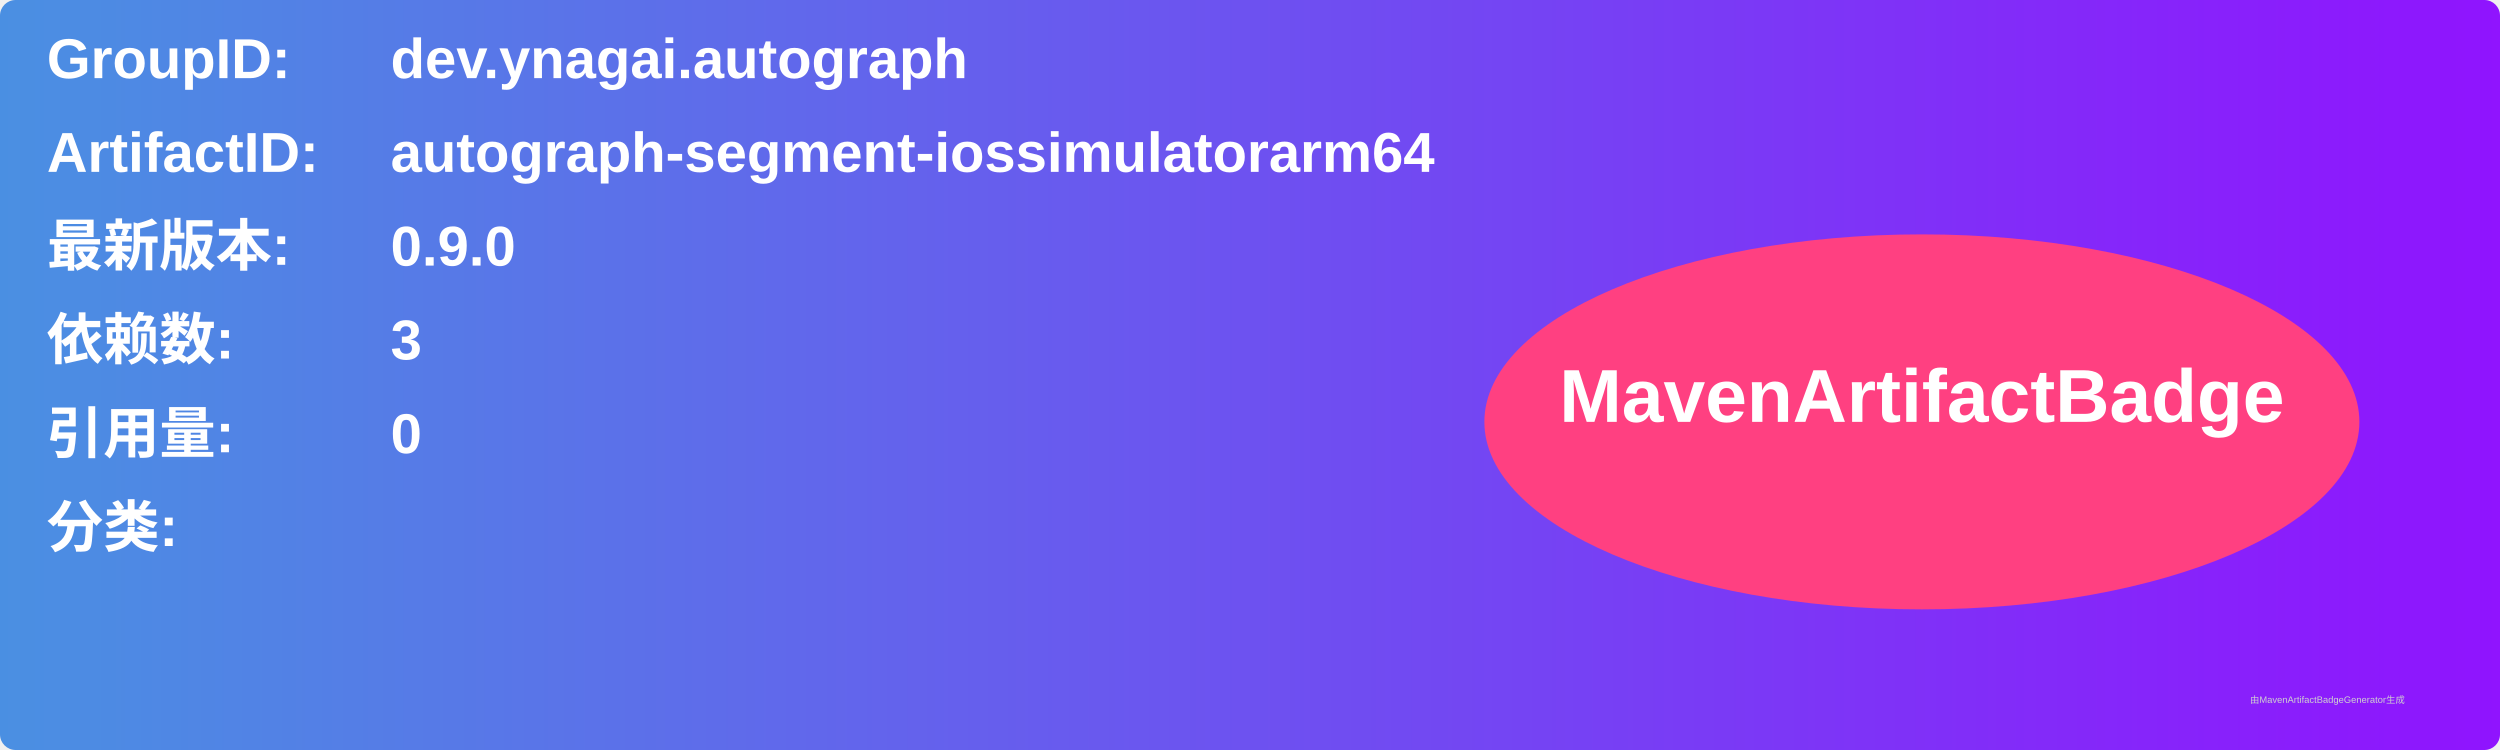
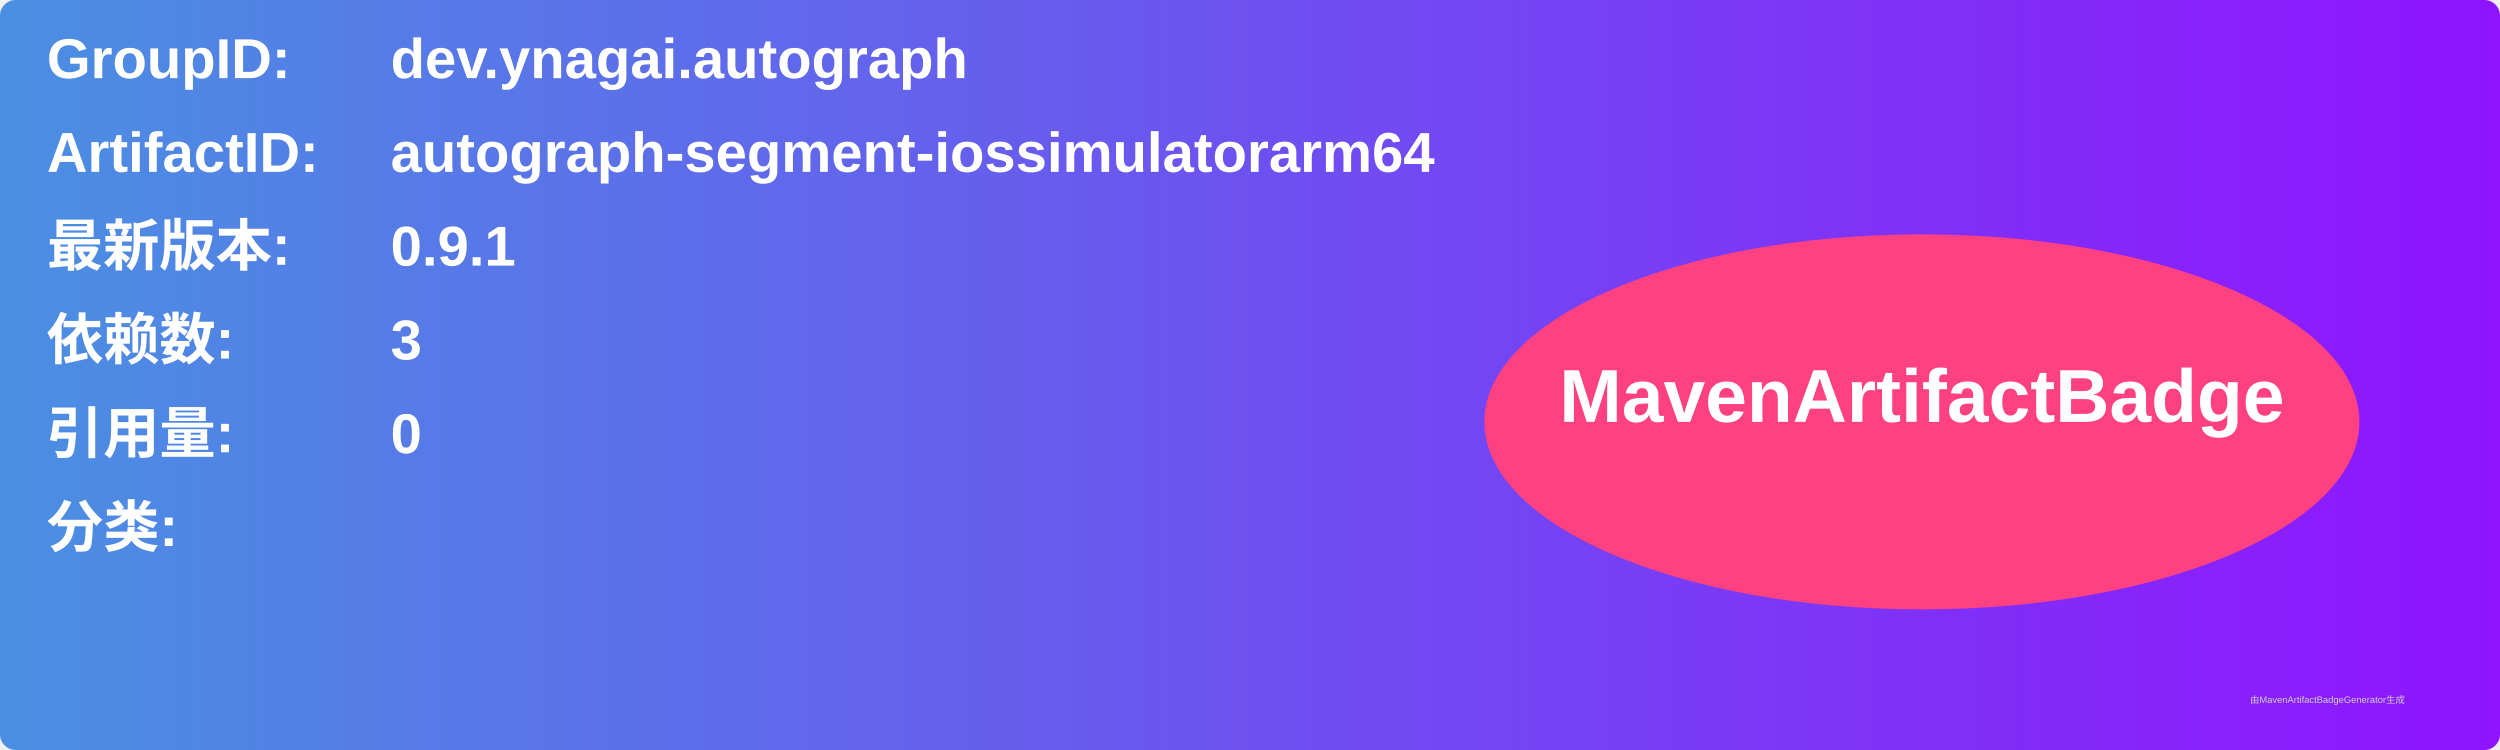
<svg xmlns="http://www.w3.org/2000/svg" width="800" height="240" viewBox="0 0 800 240">
  <linearGradient id="grad" x1="0%" y1="0%" x2="100%" y2="0%">
    <stop offset="0%" stop-color="#4a90e2" />
    <stop offset="100%" stop-color="#9013fe" />
  </linearGradient>
  <rect width="100%" height="100%" rx="5" ry="5" fill="url(#grad)" />
  <g transform="translate(15, 15)">
    <text x="0" y="10" font-family="Arial" font-size="18" fill="white" font-weight="bold" width="260">GroupID:</text>
    <text x="110" y="10" font-family="Arial" font-size="18" fill="white" font-weight="bold" width="460">dev.ynagai.autograph</text>
    <text x="0" y="40" font-family="Arial" font-size="18" fill="white" font-weight="bold" width="260">ArtifactID:</text>
    <text x="110" y="40" font-family="Arial" font-size="18" fill="white" font-weight="bold" width="460">autograph-segment-iossimulatorarm64</text>
    <text x="0" y="70" font-family="Arial" font-size="18" fill="white" font-weight="bold">最新版本:</text>
    <text x="110" y="70" font-family="Arial" font-size="18" fill="white" font-weight="bold">
-       <tspan font-weight="bold">0.9.0</tspan>
+       <tspan font-weight="bold">0.9.1</tspan>
    </text>
    <text x="0" y="100" font-family="Arial" font-size="18" fill="white" font-weight="bold">依赖数: </text>
    <text x="110" y="100" font-family="Arial" font-size="18" fill="white">
      <tspan font-weight="bold">3</tspan>
    </text>
    <text x="0" y="130" font-family="Arial" font-size="18" fill="white" font-weight="bold">引用量: </text>
    <text x="110" y="130" font-family="Arial" font-size="18" fill="white">
      <tspan font-weight="bold">0</tspan>
    </text>
    <text x="0" y="160" font-family="Arial" font-size="18" fill="white" font-weight="bold">分类:</text>
    <text x="10" y="190" font-family="Arial" font-size="10" fill="white">
      <tspan font-weight="bold" />
    </text>
    <ellipse cx="600" cy="120" rx="140" ry="60" fill="#ff4081" />
    <text x="600" y="120" text-anchor="middle" font-family="Arial" font-size="24" fill="white" font-weight="bold">MavenArtifactBadge</text>
  </g>
  <text x="720" y="225" font-family="Arial" font-size="3" fill="#d0d0d0">由MavenArtifactBadgeGenerator生成</text>
</svg>
